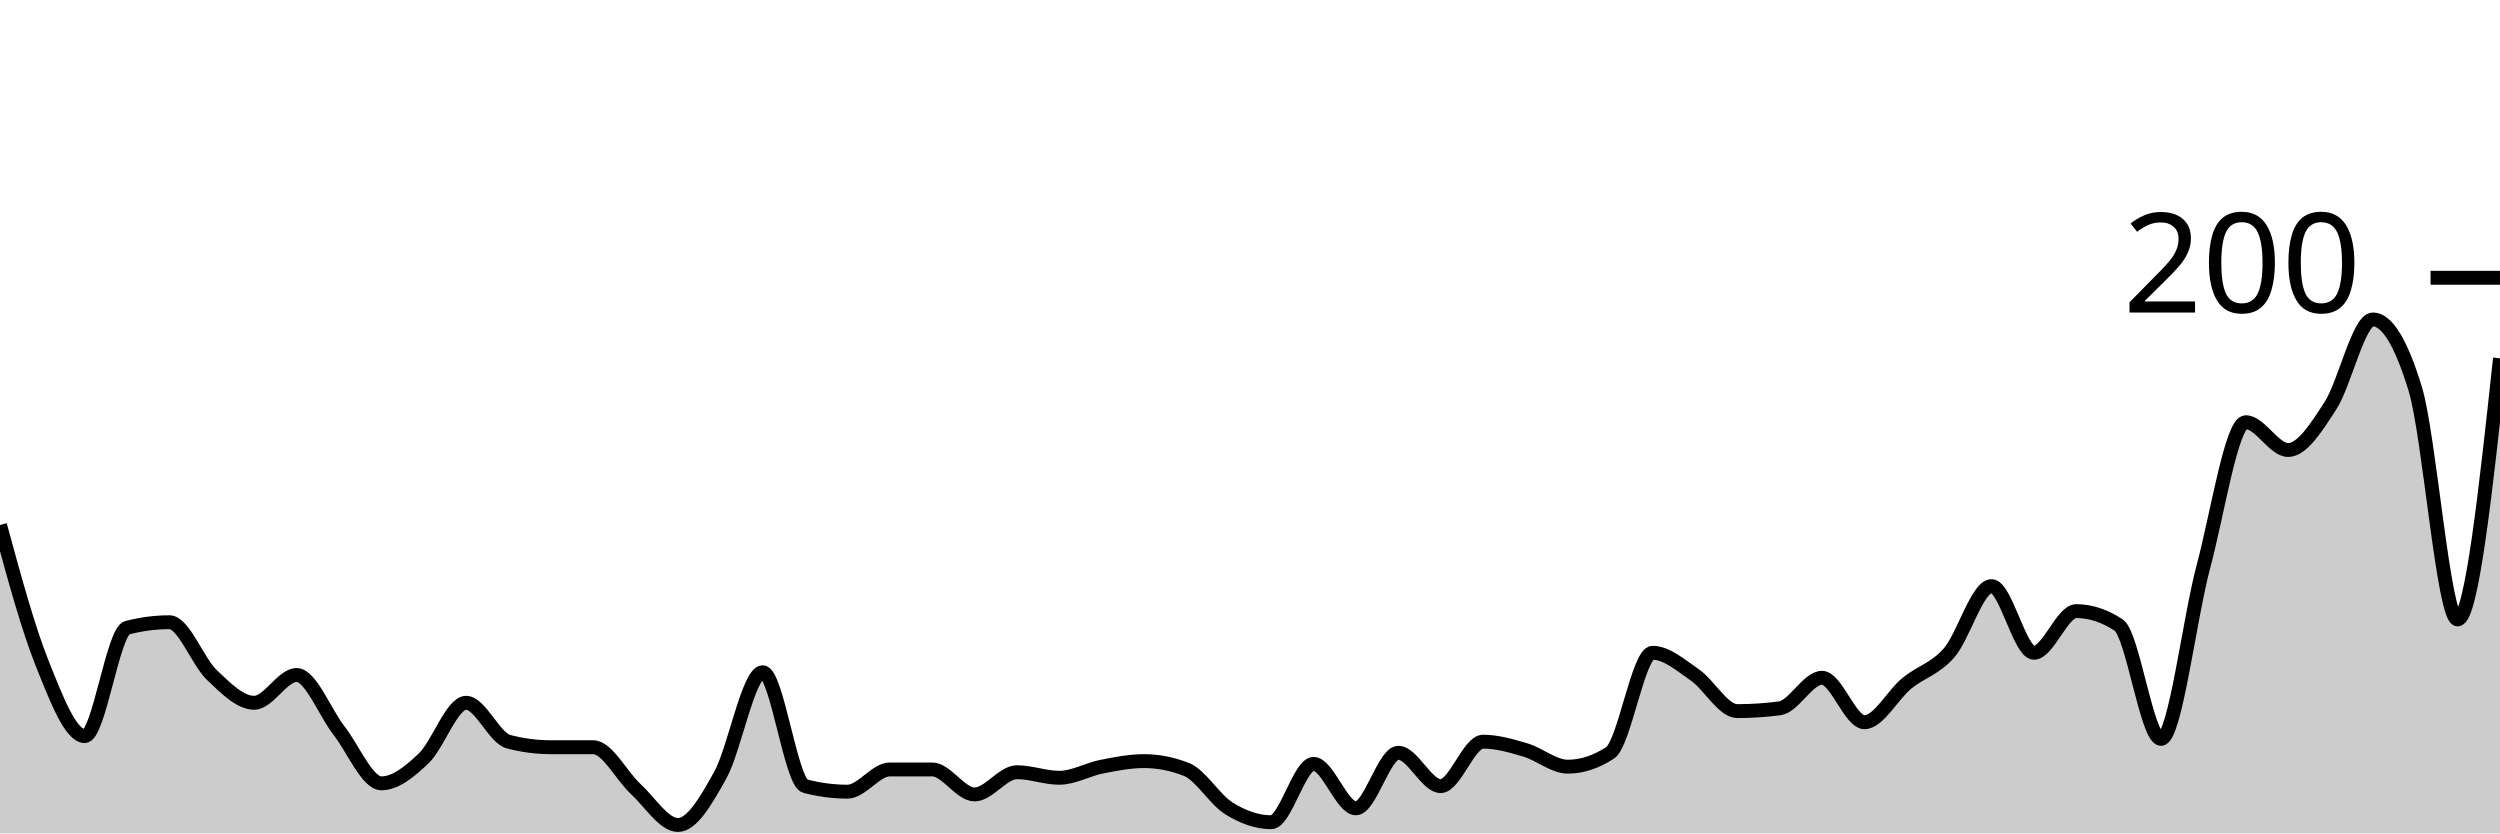
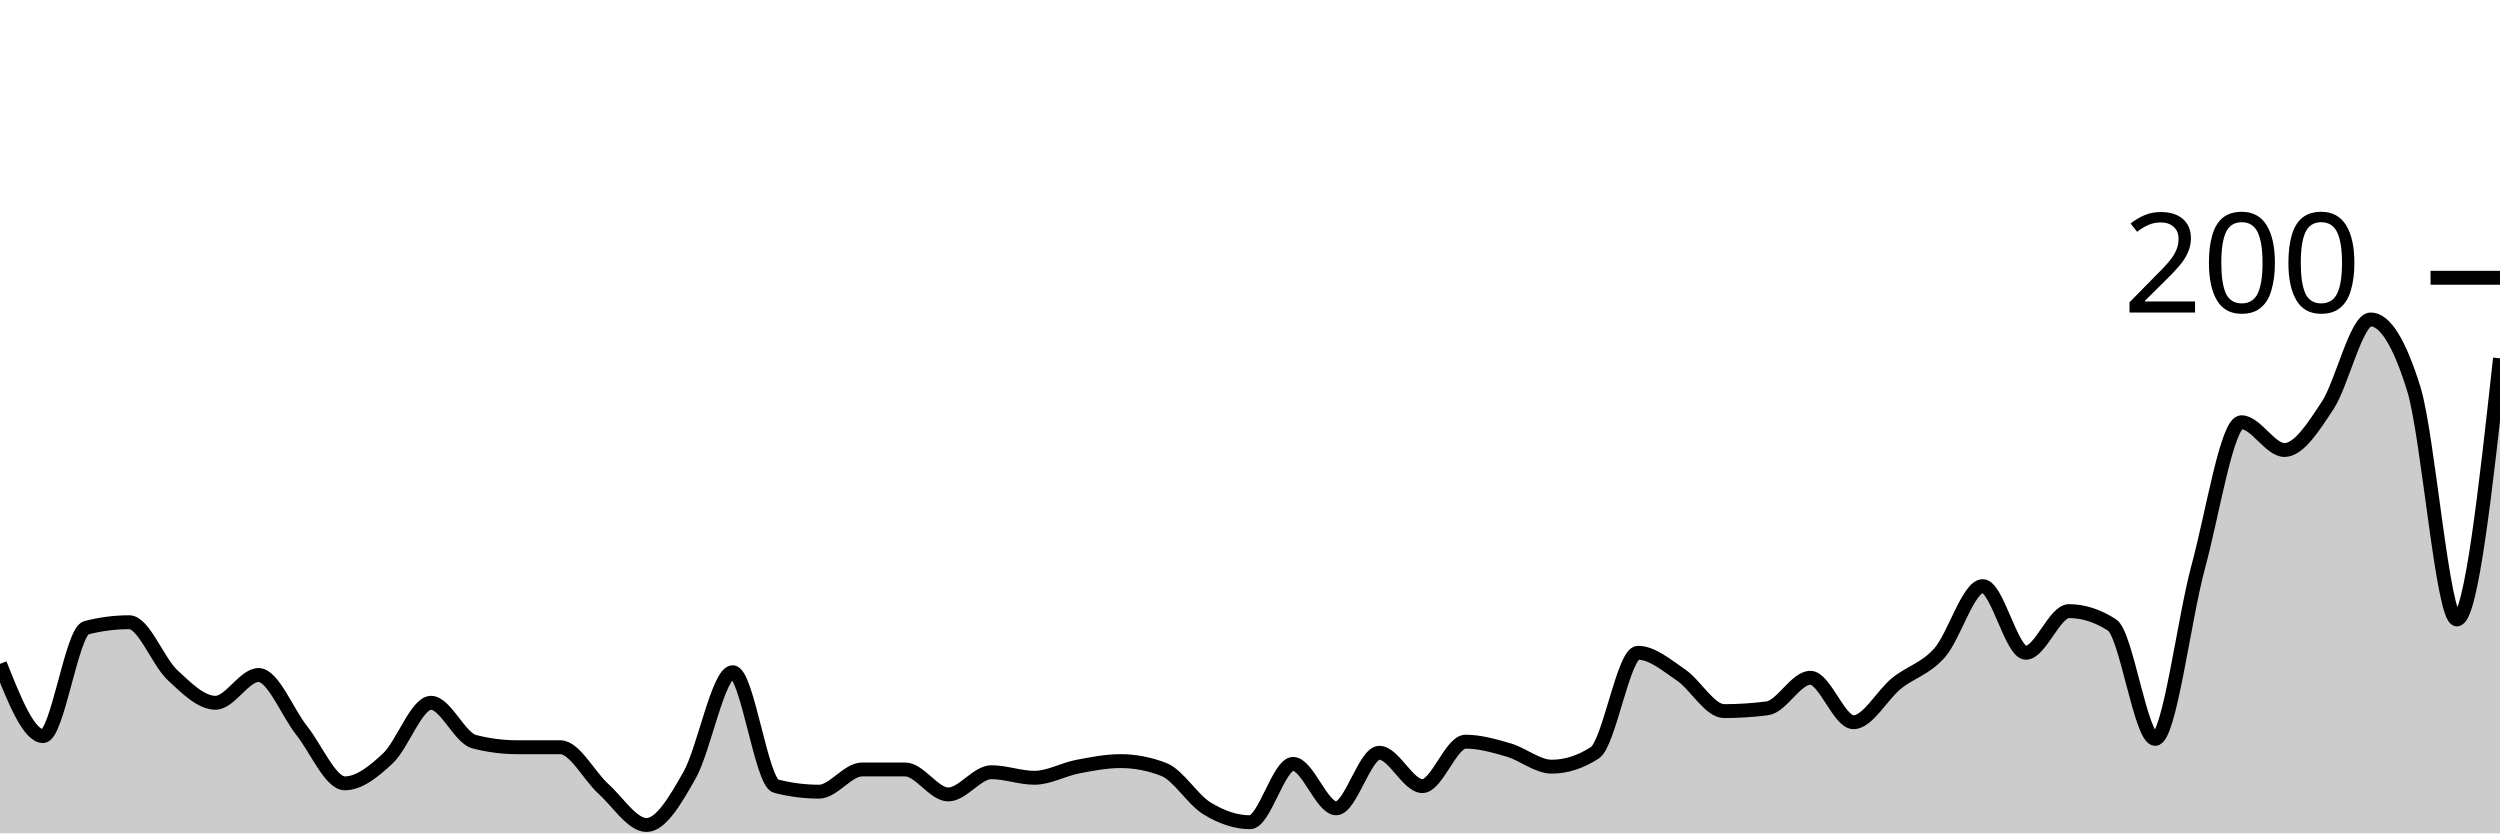
<svg xmlns="http://www.w3.org/2000/svg" viewBox="0 0 180 60">
  <g transform="translate(0,20)">
-     <path class="area" fill="rgba(0, 0, 0, 0.2)" d="M0,17.8C1.017,21.533,2.034,25.267,3.051,27.8C4.068,30.333,5.085,33,6.102,33C7.119,33,8.136,25.467,9.153,25.2C10.169,24.933,11.186,24.8,12.203,24.8C13.22,24.8,14.237,27.633,15.254,28.6C16.271,29.567,17.288,30.6,18.305,30.6C19.322,30.6,20.339,28.6,21.356,28.6C22.373,28.6,23.39,31.3,24.407,32.6C25.424,33.9,26.441,36.4,27.458,36.4C28.475,36.4,29.492,35.567,30.508,34.6C31.525,33.633,32.542,30.6,33.559,30.6C34.576,30.6,35.593,33.133,36.61,33.4C37.627,33.667,38.644,33.8,39.661,33.8C40.678,33.8,41.695,33.8,42.712,33.8C43.729,33.8,44.746,35.867,45.763,36.8C46.78,37.733,47.797,39.4,48.814,39.4C49.831,39.4,50.847,37.633,51.864,35.8C52.881,33.967,53.898,28.4,54.915,28.4C55.932,28.4,56.949,36.333,57.966,36.6C58.983,36.867,60,37,61.017,37C62.034,37,63.051,35.4,64.068,35.4C65.085,35.4,66.102,35.4,67.119,35.4C68.136,35.4,69.153,37.2,70.169,37.2C71.186,37.2,72.203,35.6,73.22,35.6C74.237,35.6,75.254,36,76.271,36C77.288,36,78.305,35.4,79.322,35.2C80.339,35,81.356,34.8,82.373,34.8C83.39,34.8,84.407,35,85.424,35.4C86.441,35.8,87.458,37.567,88.475,38.2C89.492,38.833,90.508,39.2,91.525,39.2C92.542,39.2,93.559,35,94.576,35C95.593,35,96.61,38.2,97.627,38.2C98.644,38.2,99.661,34.2,100.678,34.2C101.695,34.2,102.712,36.6,103.729,36.6C104.746,36.6,105.763,33.4,106.78,33.4C107.797,33.4,108.814,33.7,109.831,34C110.847,34.3,111.864,35.2,112.881,35.2C113.898,35.2,114.915,34.867,115.932,34.2C116.949,33.533,117.966,27,118.983,27C120,27,121.017,27.9,122.034,28.6C123.051,29.3,124.068,31.2,125.085,31.2C126.102,31.2,127.119,31.133,128.136,31C129.153,30.867,130.169,28.8,131.186,28.8C132.203,28.8,133.22,32,134.237,32C135.254,32,136.271,30.033,137.288,29.2C138.305,28.367,139.322,28.167,140.339,27C141.356,25.833,142.373,22.2,143.39,22.2C144.407,22.2,145.424,27,146.441,27C147.458,27,148.475,24,149.492,24C150.508,24,151.525,24.333,152.542,25C153.559,25.667,154.576,33.2,155.593,33.2C156.61,33.2,157.627,24.6,158.644,20.8C159.661,17,160.678,10.4,161.695,10.4C162.712,10.4,163.729,12.4,164.746,12.4C165.763,12.4,166.78,10.767,167.797,9.2C168.814,7.633,169.831,3,170.847,3C171.864,3,172.881,4.667,173.898,8C174.915,11.333,175.932,24.6,176.949,24.6C177.966,24.6,178.983,15.2,180,5.8L180,40C178.983,40,177.966,40,176.949,40C175.932,40,174.915,40,173.898,40C172.881,40,171.864,40,170.847,40C169.831,40,168.814,40,167.797,40C166.78,40,165.763,40,164.746,40C163.729,40,162.712,40,161.695,40C160.678,40,159.661,40,158.644,40C157.627,40,156.61,40,155.593,40C154.576,40,153.559,40,152.542,40C151.525,40,150.508,40,149.492,40C148.475,40,147.458,40,146.441,40C145.424,40,144.407,40,143.39,40C142.373,40,141.356,40,140.339,40C139.322,40,138.305,40,137.288,40C136.271,40,135.254,40,134.237,40C133.22,40,132.203,40,131.186,40C130.169,40,129.153,40,128.136,40C127.119,40,126.102,40,125.085,40C124.068,40,123.051,40,122.034,40C121.017,40,120,40,118.983,40C117.966,40,116.949,40,115.932,40C114.915,40,113.898,40,112.881,40C111.864,40,110.847,40,109.831,40C108.814,40,107.797,40,106.78,40C105.763,40,104.746,40,103.729,40C102.712,40,101.695,40,100.678,40C99.661,40,98.644,40,97.627,40C96.61,40,95.593,40,94.576,40C93.559,40,92.542,40,91.525,40C90.508,40,89.492,40,88.475,40C87.458,40,86.441,40,85.424,40C84.407,40,83.39,40,82.373,40C81.356,40,80.339,40,79.322,40C78.305,40,77.288,40,76.271,40C75.254,40,74.237,40,73.22,40C72.203,40,71.186,40,70.169,40C69.153,40,68.136,40,67.119,40C66.102,40,65.085,40,64.068,40C63.051,40,62.034,40,61.017,40C60,40,58.983,40,57.966,40C56.949,40,55.932,40,54.915,40C53.898,40,52.881,40,51.864,40C50.847,40,49.831,40,48.814,40C47.797,40,46.78,40,45.763,40C44.746,40,43.729,40,42.712,40C41.695,40,40.678,40,39.661,40C38.644,40,37.627,40,36.61,40C35.593,40,34.576,40,33.559,40C32.542,40,31.525,40,30.508,40C29.492,40,28.475,40,27.458,40C26.441,40,25.424,40,24.407,40C23.39,40,22.373,40,21.356,40C20.339,40,19.322,40,18.305,40C17.288,40,16.271,40,15.254,40C14.237,40,13.22,40,12.203,40C11.186,40,10.169,40,9.153,40C8.136,40,7.119,40,6.102,40C5.085,40,4.068,40,3.051,40C2.034,40,1.017,40,0,40Z" />
-     <path class="line" stroke="black" fill="none" d="M0,17.8C1.017,21.533,2.034,25.267,3.051,27.8C4.068,30.333,5.085,33,6.102,33C7.119,33,8.136,25.467,9.153,25.2C10.169,24.933,11.186,24.8,12.203,24.8C13.22,24.8,14.237,27.633,15.254,28.6C16.271,29.567,17.288,30.6,18.305,30.6C19.322,30.6,20.339,28.6,21.356,28.6C22.373,28.6,23.39,31.3,24.407,32.6C25.424,33.9,26.441,36.4,27.458,36.4C28.475,36.4,29.492,35.567,30.508,34.6C31.525,33.633,32.542,30.6,33.559,30.6C34.576,30.6,35.593,33.133,36.61,33.4C37.627,33.667,38.644,33.8,39.661,33.8C40.678,33.8,41.695,33.8,42.712,33.8C43.729,33.8,44.746,35.867,45.763,36.8C46.78,37.733,47.797,39.4,48.814,39.4C49.831,39.4,50.847,37.633,51.864,35.8C52.881,33.967,53.898,28.4,54.915,28.4C55.932,28.4,56.949,36.333,57.966,36.6C58.983,36.867,60,37,61.017,37C62.034,37,63.051,35.4,64.068,35.4C65.085,35.4,66.102,35.4,67.119,35.4C68.136,35.4,69.153,37.2,70.169,37.2C71.186,37.2,72.203,35.6,73.22,35.6C74.237,35.6,75.254,36,76.271,36C77.288,36,78.305,35.4,79.322,35.2C80.339,35,81.356,34.8,82.373,34.8C83.39,34.8,84.407,35,85.424,35.4C86.441,35.8,87.458,37.567,88.475,38.2C89.492,38.833,90.508,39.2,91.525,39.2C92.542,39.2,93.559,35,94.576,35C95.593,35,96.61,38.2,97.627,38.2C98.644,38.2,99.661,34.2,100.678,34.2C101.695,34.2,102.712,36.6,103.729,36.6C104.746,36.6,105.763,33.4,106.78,33.4C107.797,33.4,108.814,33.7,109.831,34C110.847,34.3,111.864,35.2,112.881,35.2C113.898,35.2,114.915,34.867,115.932,34.2C116.949,33.533,117.966,27,118.983,27C120,27,121.017,27.9,122.034,28.6C123.051,29.3,124.068,31.2,125.085,31.2C126.102,31.2,127.119,31.133,128.136,31C129.153,30.867,130.169,28.8,131.186,28.8C132.203,28.8,133.22,32,134.237,32C135.254,32,136.271,30.033,137.288,29.2C138.305,28.367,139.322,28.167,140.339,27C141.356,25.833,142.373,22.2,143.39,22.2C144.407,22.2,145.424,27,146.441,27C147.458,27,148.475,24,149.492,24C150.508,24,151.525,24.333,152.542,25C153.559,25.667,154.576,33.2,155.593,33.2C156.61,33.2,157.627,24.6,158.644,20.8C159.661,17,160.678,10.4,161.695,10.4C162.712,10.4,163.729,12.4,164.746,12.4C165.763,12.4,166.78,10.767,167.797,9.2C168.814,7.633,169.831,3,170.847,3C171.864,3,172.881,4.667,173.898,8C174.915,11.333,175.932,24.6,176.949,24.6C177.966,24.6,178.983,15.2,180,5.8" />
+     <path class="area" fill="rgba(0, 0, 0, 0.2)" d="M0,27.8C1.034,30.4,2.069,33,3.103,33C4.138,33,5.172,25.467,6.207,25.2C7.241,24.933,8.276,24.8,9.31,24.8C10.345,24.8,11.379,27.633,12.414,28.6C13.448,29.567,14.483,30.6,15.517,30.6C16.552,30.6,17.586,28.6,18.621,28.6C19.655,28.6,20.69,31.3,21.724,32.6C22.759,33.9,23.793,36.4,24.828,36.4C25.862,36.4,26.897,35.567,27.931,34.6C28.966,33.633,30,30.6,31.034,30.6C32.069,30.6,33.103,33.133,34.138,33.4C35.172,33.667,36.207,33.8,37.241,33.8C38.276,33.8,39.31,33.8,40.345,33.8C41.379,33.8,42.414,35.867,43.448,36.8C44.483,37.733,45.517,39.4,46.552,39.4C47.586,39.4,48.621,37.633,49.655,35.8C50.69,33.967,51.724,28.4,52.759,28.4C53.793,28.4,54.828,36.333,55.862,36.6C56.897,36.867,57.931,37,58.966,37C60,37,61.034,35.4,62.069,35.4C63.103,35.4,64.138,35.4,65.172,35.4C66.207,35.4,67.241,37.2,68.276,37.2C69.31,37.2,70.345,35.6,71.379,35.6C72.414,35.6,73.448,36,74.483,36C75.517,36,76.552,35.4,77.586,35.2C78.621,35,79.655,34.8,80.69,34.8C81.724,34.8,82.759,35,83.793,35.4C84.828,35.8,85.862,37.567,86.897,38.2C87.931,38.833,88.966,39.2,90,39.2C91.034,39.2,92.069,35,93.103,35C94.138,35,95.172,38.2,96.207,38.2C97.241,38.2,98.276,34.2,99.31,34.2C100.345,34.2,101.379,36.6,102.414,36.6C103.448,36.6,104.483,33.4,105.517,33.4C106.552,33.4,107.586,33.7,108.621,34C109.655,34.3,110.69,35.2,111.724,35.2C112.759,35.2,113.793,34.867,114.828,34.2C115.862,33.533,116.897,27,117.931,27C118.966,27,120,27.9,121.034,28.6C122.069,29.3,123.103,31.2,124.138,31.2C125.172,31.2,126.207,31.133,127.241,31C128.276,30.867,129.31,28.8,130.345,28.8C131.379,28.8,132.414,32,133.448,32C134.483,32,135.517,30.033,136.552,29.2C137.586,28.367,138.621,28.167,139.655,27C140.69,25.833,141.724,22.2,142.759,22.2C143.793,22.2,144.828,27,145.862,27C146.897,27,147.931,24,148.966,24C150,24,151.034,24.333,152.069,25C153.103,25.667,154.138,33.2,155.172,33.2C156.207,33.2,157.241,24.6,158.276,20.8C159.31,17,160.345,10.4,161.379,10.4C162.414,10.4,163.448,12.4,164.483,12.4C165.517,12.4,166.552,10.767,167.586,9.2C168.621,7.633,169.655,3,170.69,3C171.724,3,172.759,4.667,173.793,8C174.828,11.333,175.862,24.6,176.897,24.6C177.931,24.6,178.966,15.2,180,5.8L180,40C178.966,40,177.931,40,176.897,40C175.862,40,174.828,40,173.793,40C172.759,40,171.724,40,170.69,40C169.655,40,168.621,40,167.586,40C166.552,40,165.517,40,164.483,40C163.448,40,162.414,40,161.379,40C160.345,40,159.31,40,158.276,40C157.241,40,156.207,40,155.172,40C154.138,40,153.103,40,152.069,40C151.034,40,150,40,148.966,40C147.931,40,146.897,40,145.862,40C144.828,40,143.793,40,142.759,40C141.724,40,140.69,40,139.655,40C138.621,40,137.586,40,136.552,40C135.517,40,134.483,40,133.448,40C132.414,40,131.379,40,130.345,40C129.31,40,128.276,40,127.241,40C126.207,40,125.172,40,124.138,40C123.103,40,122.069,40,121.034,40C120,40,118.966,40,117.931,40C116.897,40,115.862,40,114.828,40C113.793,40,112.759,40,111.724,40C110.69,40,109.655,40,108.621,40C107.586,40,106.552,40,105.517,40C104.483,40,103.448,40,102.414,40C101.379,40,100.345,40,99.31,40C98.276,40,97.241,40,96.207,40C95.172,40,94.138,40,93.103,40C92.069,40,91.034,40,90,40C88.966,40,87.931,40,86.897,40C85.862,40,84.828,40,83.793,40C82.759,40,81.724,40,80.69,40C79.655,40,78.621,40,77.586,40C76.552,40,75.517,40,74.483,40C73.448,40,72.414,40,71.379,40C70.345,40,69.31,40,68.276,40C67.241,40,66.207,40,65.172,40C64.138,40,63.103,40,62.069,40C61.034,40,60,40,58.966,40C57.931,40,56.897,40,55.862,40C54.828,40,53.793,40,52.759,40C51.724,40,50.69,40,49.655,40C48.621,40,47.586,40,46.552,40C45.517,40,44.483,40,43.448,40C42.414,40,41.379,40,40.345,40C39.31,40,38.276,40,37.241,40C36.207,40,35.172,40,34.138,40C33.103,40,32.069,40,31.034,40C30,40,28.966,40,27.931,40C26.897,40,25.862,40,24.828,40C23.793,40,22.759,40,21.724,40C20.69,40,19.655,40,18.621,40C17.586,40,16.552,40,15.517,40C14.483,40,13.448,40,12.414,40C11.379,40,10.345,40,9.31,40C8.276,40,7.241,40,6.207,40C5.172,40,4.138,40,3.103,40C2.069,40,1.034,40,0,40Z" />
+     <path class="line" stroke="black" fill="none" d="M0,27.8C1.034,30.4,2.069,33,3.103,33C4.138,33,5.172,25.467,6.207,25.2C7.241,24.933,8.276,24.8,9.31,24.8C10.345,24.8,11.379,27.633,12.414,28.6C13.448,29.567,14.483,30.6,15.517,30.6C16.552,30.6,17.586,28.6,18.621,28.6C19.655,28.6,20.69,31.3,21.724,32.6C22.759,33.9,23.793,36.4,24.828,36.4C25.862,36.4,26.897,35.567,27.931,34.6C28.966,33.633,30,30.6,31.034,30.6C32.069,30.6,33.103,33.133,34.138,33.4C35.172,33.667,36.207,33.8,37.241,33.8C38.276,33.8,39.31,33.8,40.345,33.8C41.379,33.8,42.414,35.867,43.448,36.8C44.483,37.733,45.517,39.4,46.552,39.4C47.586,39.4,48.621,37.633,49.655,35.8C50.69,33.967,51.724,28.4,52.759,28.4C53.793,28.4,54.828,36.333,55.862,36.6C56.897,36.867,57.931,37,58.966,37C60,37,61.034,35.4,62.069,35.4C63.103,35.4,64.138,35.4,65.172,35.4C66.207,35.4,67.241,37.2,68.276,37.2C69.31,37.2,70.345,35.6,71.379,35.6C72.414,35.6,73.448,36,74.483,36C75.517,36,76.552,35.4,77.586,35.2C78.621,35,79.655,34.8,80.69,34.8C81.724,34.8,82.759,35,83.793,35.4C84.828,35.8,85.862,37.567,86.897,38.2C87.931,38.833,88.966,39.2,90,39.2C91.034,39.2,92.069,35,93.103,35C94.138,35,95.172,38.2,96.207,38.2C97.241,38.2,98.276,34.2,99.31,34.2C100.345,34.2,101.379,36.6,102.414,36.6C103.448,36.6,104.483,33.4,105.517,33.4C106.552,33.4,107.586,33.7,108.621,34C109.655,34.3,110.69,35.2,111.724,35.2C112.759,35.2,113.793,34.867,114.828,34.2C115.862,33.533,116.897,27,117.931,27C118.966,27,120,27.9,121.034,28.6C122.069,29.3,123.103,31.2,124.138,31.2C125.172,31.2,126.207,31.133,127.241,31C128.276,30.867,129.31,28.8,130.345,28.8C131.379,28.8,132.414,32,133.448,32C134.483,32,135.517,30.033,136.552,29.2C137.586,28.367,138.621,28.167,139.655,27C140.69,25.833,141.724,22.2,142.759,22.2C143.793,22.2,144.828,27,145.862,27C146.897,27,147.931,24,148.966,24C150,24,151.034,24.333,152.069,25C153.103,25.667,154.138,33.2,155.172,33.2C156.207,33.2,157.241,24.6,158.276,20.8C159.31,17,160.345,10.4,161.379,10.4C162.414,10.4,163.448,12.4,164.483,12.4C165.517,12.4,166.552,10.767,167.586,9.2C168.621,7.633,169.655,3,170.69,3C171.724,3,172.759,4.667,173.793,8C174.828,11.333,175.862,24.6,176.897,24.6C177.931,24.6,178.966,15.2,180,5.8" />
    <path class="axis-ceiling" stroke-width="1" stroke="black" fill="none" d="M175,0L180,0" />
    <text class="axis-ceiling-label" font-family="sans-serif" text-anchor="end" font-size="10px" x="170" y="2.5">200</text>
  </g>
</svg>
